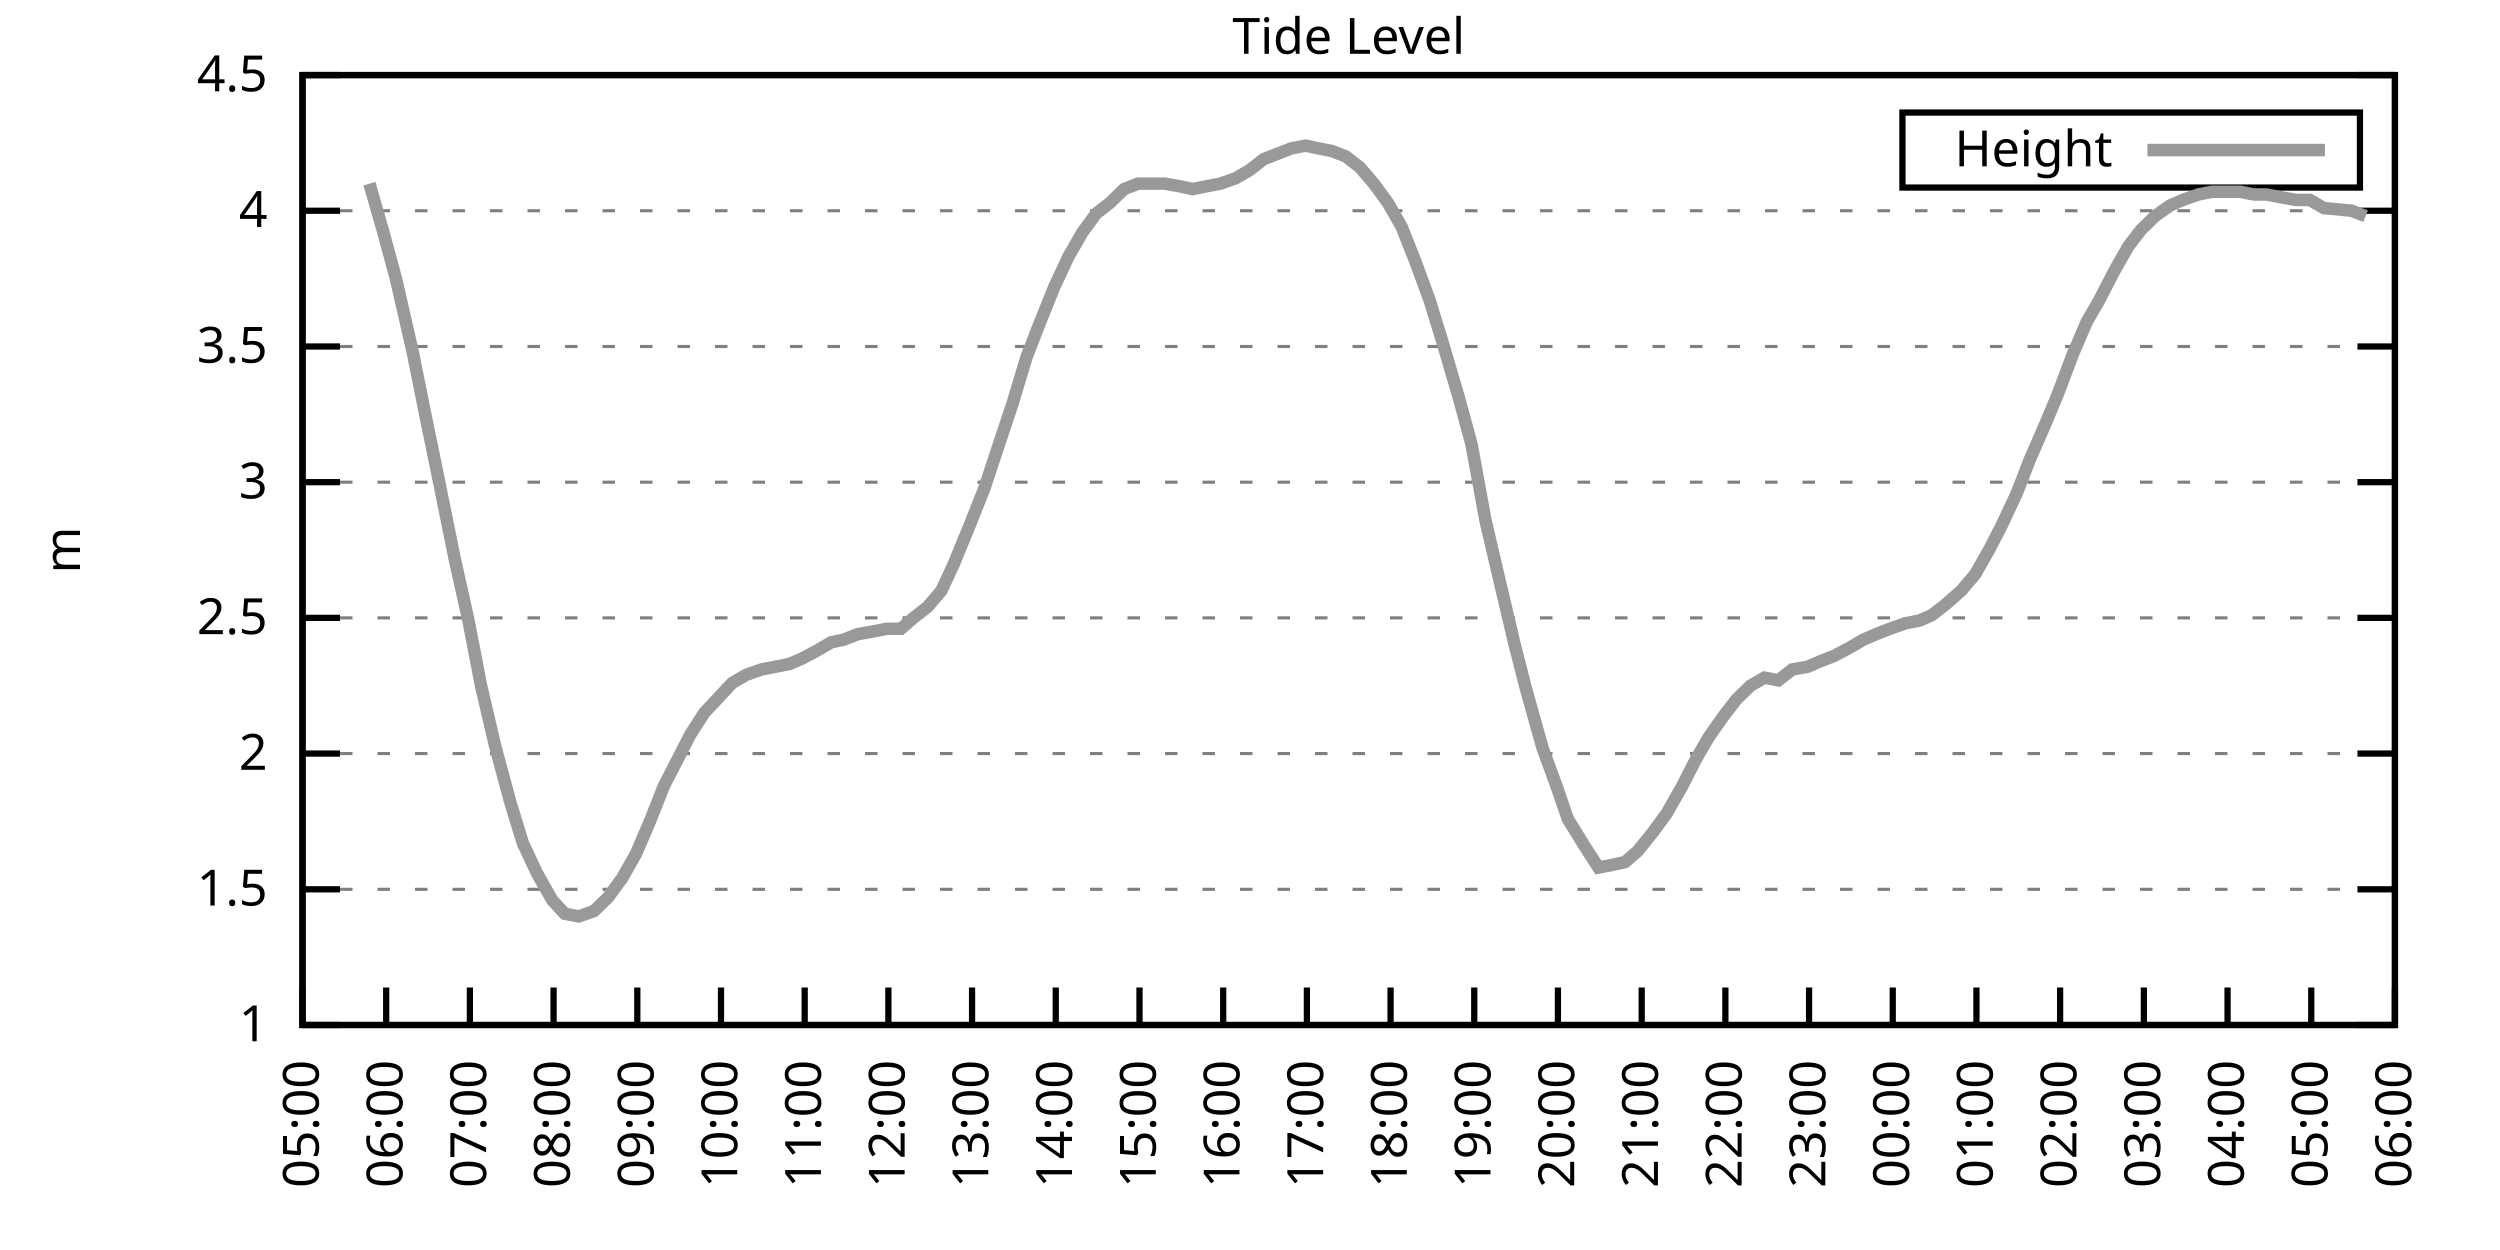
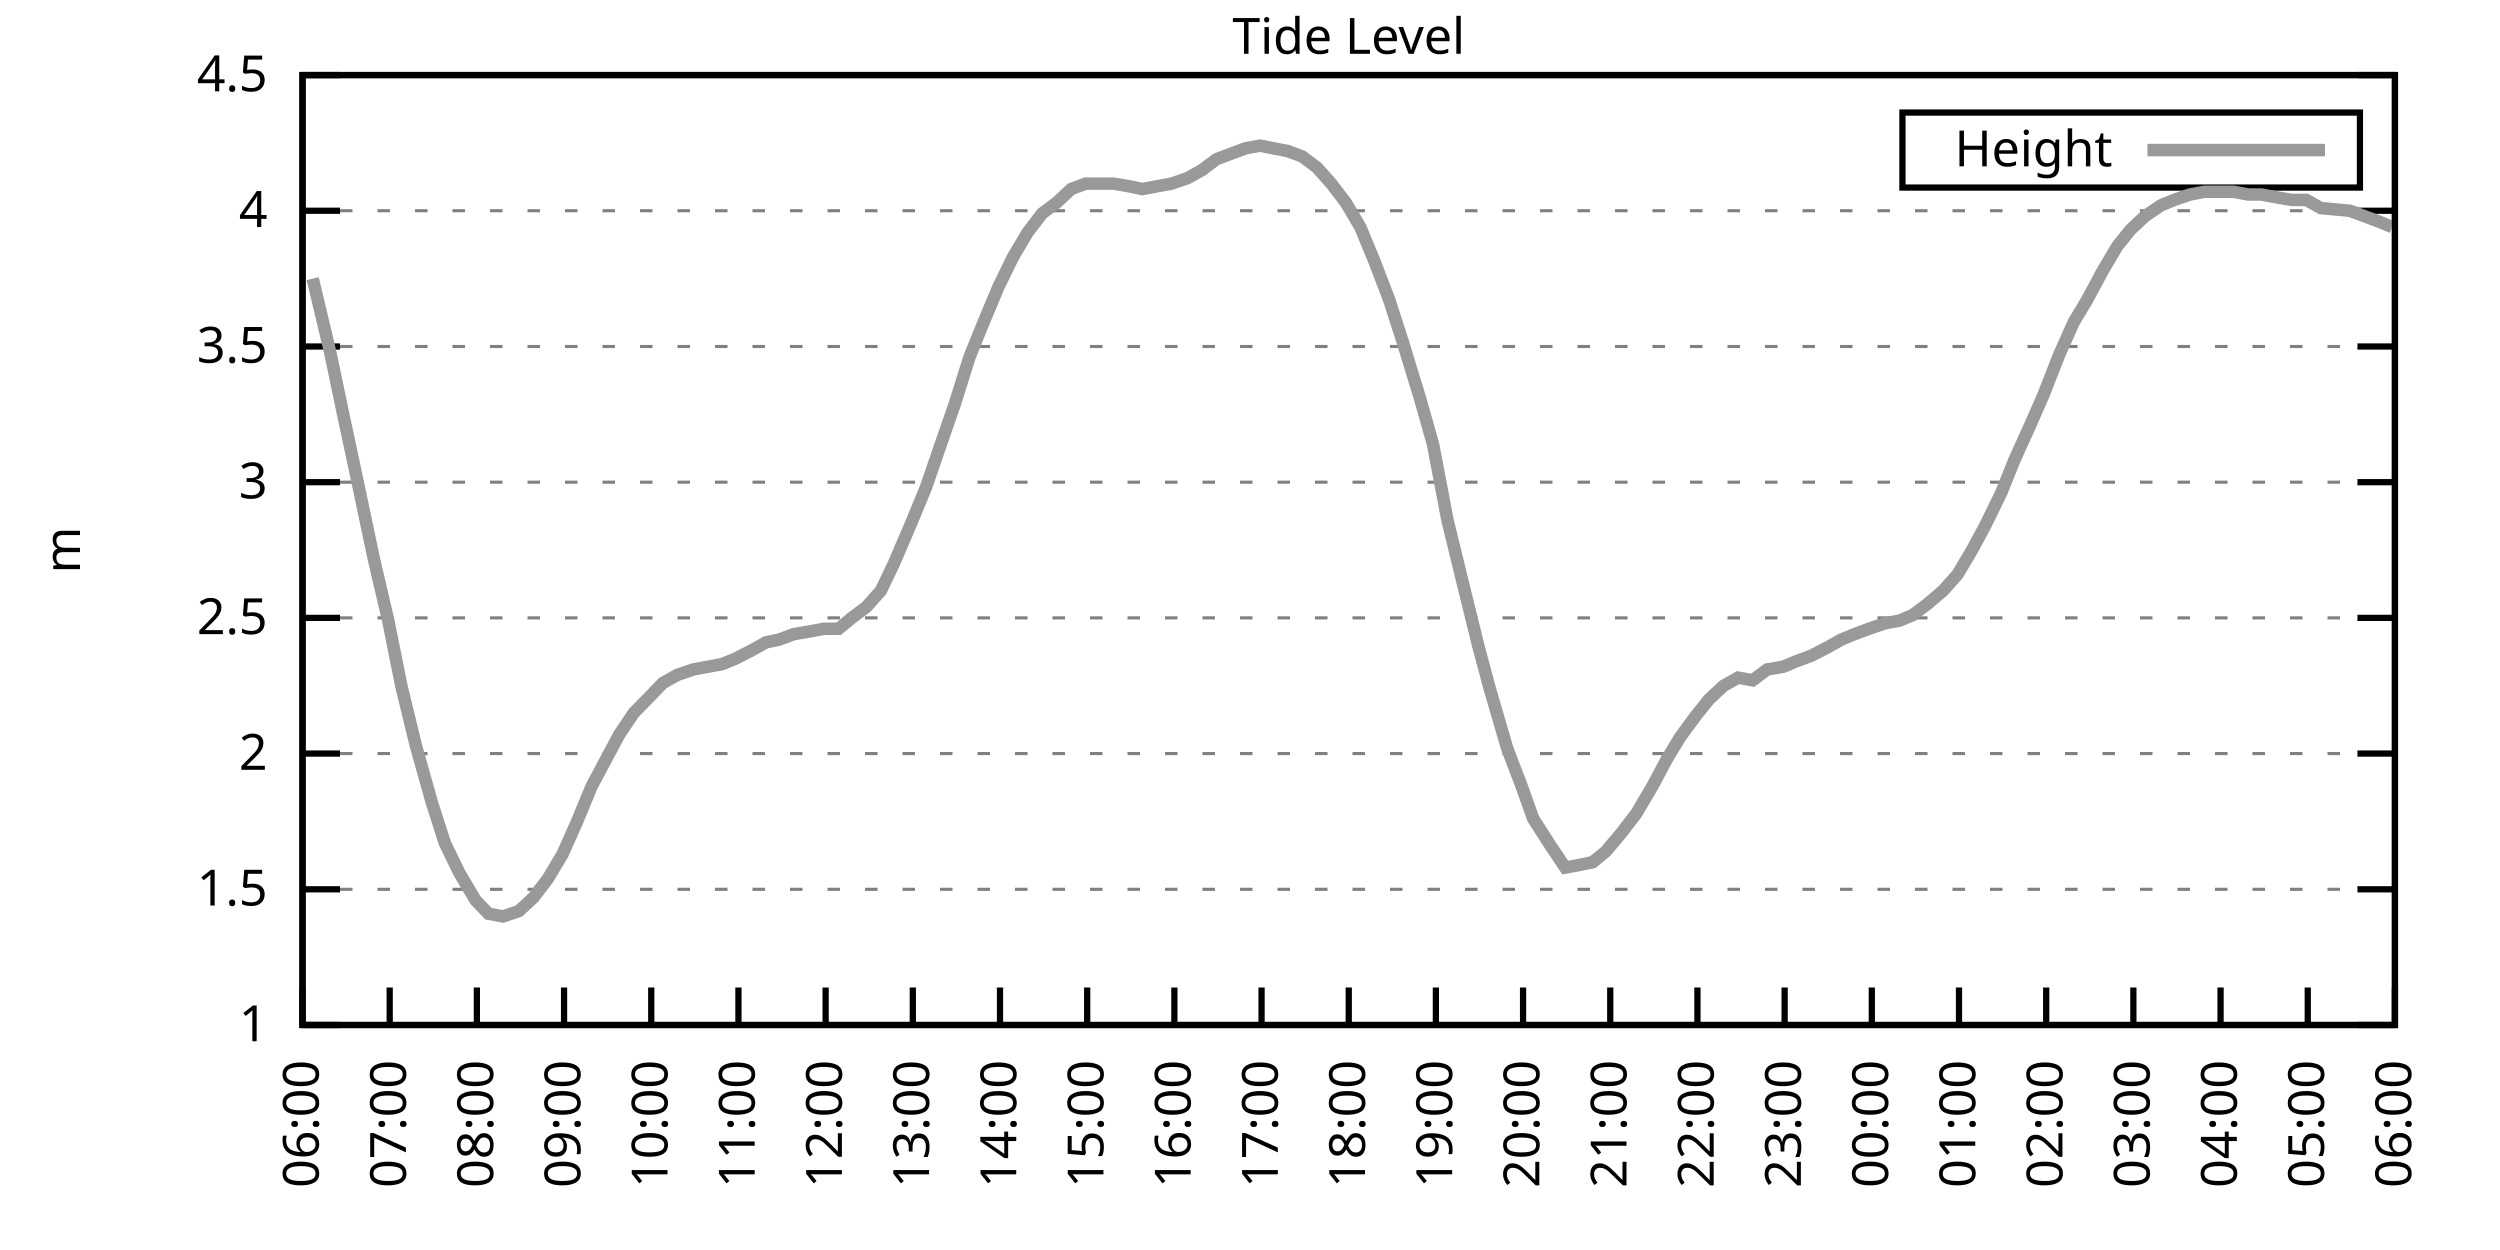
<svg xmlns="http://www.w3.org/2000/svg" xmlns:xlink="http://www.w3.org/1999/xlink" width="400" height="200" viewBox="0 0 400 200">
  <g id="gnuplot_canvas">
    <rect x="0" y="0" width="400" height="200" fill="none" />
    <defs>
      <circle id="gpDot" r="0.5" stroke-width="0.5" stroke="currentColor" />
      <path id="gpPt0" stroke-width="0.333" stroke="currentColor" d="M-1,0 h2 M0,-1 v2" />
      <path id="gpPt1" stroke-width="0.333" stroke="currentColor" d="M-1,-1 L1,1 M1,-1 L-1,1" />
      <path id="gpPt2" stroke-width="0.333" stroke="currentColor" d="M-1,0 L1,0 M0,-1 L0,1 M-1,-1 L1,1 M-1,1 L1,-1" />
      <rect id="gpPt3" stroke-width="0.333" stroke="currentColor" x="-1" y="-1" width="2" height="2" />
      <rect id="gpPt4" stroke-width="0.333" stroke="currentColor" fill="currentColor" x="-1" y="-1" width="2" height="2" />
      <circle id="gpPt5" stroke-width="0.333" stroke="currentColor" cx="0" cy="0" r="1" />
      <use xlink:href="#gpPt5" id="gpPt6" fill="currentColor" stroke="none" />
      <path id="gpPt7" stroke-width="0.333" stroke="currentColor" d="M0,-1.33 L-1.33,0.67 L1.33,0.67 z" />
      <use xlink:href="#gpPt7" id="gpPt8" fill="currentColor" stroke="none" />
      <use xlink:href="#gpPt7" id="gpPt9" stroke="currentColor" transform="rotate(180)" />
      <use xlink:href="#gpPt9" id="gpPt10" fill="currentColor" stroke="none" />
      <use xlink:href="#gpPt3" id="gpPt11" stroke="currentColor" transform="rotate(45)" />
      <use xlink:href="#gpPt11" id="gpPt12" fill="currentColor" stroke="none" />
      <path id="gpPt13" stroke-width="0.333" stroke="currentColor" d="M0,1.330 L1.265,0.411 L0.782,-1.067 L-0.782,-1.076 L-1.265,0.411 z" />
      <use xlink:href="#gpPt13" id="gpPt14" fill="currentColor" stroke="none" />
      <filter id="textbox" filterUnits="objectBoundingBox" x="0" y="0" height="1" width="1">
        <feFlood flood-color="white" flood-opacity="1" result="bgnd" />
        <feComposite in="SourceGraphic" in2="bgnd" operator="atop" />
      </filter>
      <filter id="greybox" filterUnits="objectBoundingBox" x="0" y="0" height="1" width="1">
        <feFlood flood-color="lightgrey" flood-opacity="1" result="grey" />
        <feComposite in="SourceGraphic" in2="grey" operator="atop" />
      </filter>
    </defs>
    <g fill="none" color="white" stroke="currentColor" stroke-width="1.00" stroke-linecap="butt" stroke-linejoin="miter">
</g>
    <g fill="none" color="black" stroke="currentColor" stroke-width="1.00" stroke-linecap="butt" stroke-linejoin="miter">
      <g stroke="none" shape-rendering="crispEdges">
        <polygon fill="rgb(255, 255, 255)" points="48.40,164.00 383.18,164.00 383.18,12.02 48.40,12.02 " />
      </g>
    </g>
    <g fill="none" color="black" stroke="currentColor" stroke-width="1.00" stroke-linecap="butt" stroke-linejoin="miter">
</g>
    <g fill="none" color="black" stroke="black" stroke-width="0.50" stroke-linecap="butt" stroke-linejoin="miter">
</g>
    <g fill="none" color="gray" stroke="currentColor" stroke-width="0.50" stroke-linecap="butt" stroke-linejoin="miter">
      <path stroke="gray" stroke-dasharray="2,4" class="gridline" d="M48.40,164.00 L383.19,164.00  " />
    </g>
    <g fill="none" color="gray" stroke="gray" stroke-width="1.00" stroke-linecap="butt" stroke-linejoin="miter">
</g>
    <g fill="none" color="black" stroke="currentColor" stroke-width="1.00" stroke-linecap="butt" stroke-linejoin="miter">
      <path stroke="black" d="M48.40,164.00 L54.40,164.00 M383.19,164.00 L377.19,164.00  " />
      <g transform="translate(42.80,166.60)" stroke="none" fill="black" font-family="Sans" font-size="8.00" text-anchor="end">
        <text>
          <tspan font-family="Sans"> 1</tspan>
        </text>
      </g>
    </g>
    <g fill="none" color="black" stroke="currentColor" stroke-width="1.00" stroke-linecap="butt" stroke-linejoin="miter">
</g>
    <g fill="none" color="black" stroke="black" stroke-width="0.50" stroke-linecap="butt" stroke-linejoin="miter">
</g>
    <g fill="none" color="gray" stroke="currentColor" stroke-width="0.50" stroke-linecap="butt" stroke-linejoin="miter">
      <path stroke="gray" stroke-dasharray="2,4" class="gridline" d="M48.40,142.29 L383.19,142.29  " />
    </g>
    <g fill="none" color="gray" stroke="gray" stroke-width="1.00" stroke-linecap="butt" stroke-linejoin="miter">
</g>
    <g fill="none" color="black" stroke="currentColor" stroke-width="1.00" stroke-linecap="butt" stroke-linejoin="miter">
      <path stroke="black" d="M48.40,142.29 L54.40,142.29 M383.19,142.29 L377.19,142.29  " />
      <g transform="translate(42.80,144.89)" stroke="none" fill="black" font-family="Sans" font-size="8.00" text-anchor="end">
        <text>
          <tspan font-family="Sans"> 1.5</tspan>
        </text>
      </g>
    </g>
    <g fill="none" color="black" stroke="currentColor" stroke-width="1.00" stroke-linecap="butt" stroke-linejoin="miter">
</g>
    <g fill="none" color="black" stroke="black" stroke-width="0.50" stroke-linecap="butt" stroke-linejoin="miter">
</g>
    <g fill="none" color="gray" stroke="currentColor" stroke-width="0.50" stroke-linecap="butt" stroke-linejoin="miter">
      <path stroke="gray" stroke-dasharray="2,4" class="gridline" d="M48.40,120.57 L383.19,120.57  " />
    </g>
    <g fill="none" color="gray" stroke="gray" stroke-width="1.00" stroke-linecap="butt" stroke-linejoin="miter">
</g>
    <g fill="none" color="black" stroke="currentColor" stroke-width="1.00" stroke-linecap="butt" stroke-linejoin="miter">
      <path stroke="black" d="M48.40,120.57 L54.40,120.57 M383.19,120.57 L377.19,120.57  " />
      <g transform="translate(42.80,123.17)" stroke="none" fill="black" font-family="Sans" font-size="8.00" text-anchor="end">
        <text>
          <tspan font-family="Sans"> 2</tspan>
        </text>
      </g>
    </g>
    <g fill="none" color="black" stroke="currentColor" stroke-width="1.00" stroke-linecap="butt" stroke-linejoin="miter">
</g>
    <g fill="none" color="black" stroke="black" stroke-width="0.50" stroke-linecap="butt" stroke-linejoin="miter">
</g>
    <g fill="none" color="gray" stroke="currentColor" stroke-width="0.50" stroke-linecap="butt" stroke-linejoin="miter">
      <path stroke="gray" stroke-dasharray="2,4" class="gridline" d="M48.40,98.86 L383.19,98.86  " />
    </g>
    <g fill="none" color="gray" stroke="gray" stroke-width="1.00" stroke-linecap="butt" stroke-linejoin="miter">
</g>
    <g fill="none" color="black" stroke="currentColor" stroke-width="1.00" stroke-linecap="butt" stroke-linejoin="miter">
      <path stroke="black" d="M48.40,98.86 L54.40,98.86 M383.19,98.86 L377.19,98.86  " />
      <g transform="translate(42.80,101.46)" stroke="none" fill="black" font-family="Sans" font-size="8.00" text-anchor="end">
        <text>
          <tspan font-family="Sans"> 2.5</tspan>
        </text>
      </g>
    </g>
    <g fill="none" color="black" stroke="currentColor" stroke-width="1.00" stroke-linecap="butt" stroke-linejoin="miter">
</g>
    <g fill="none" color="black" stroke="black" stroke-width="0.50" stroke-linecap="butt" stroke-linejoin="miter">
</g>
    <g fill="none" color="gray" stroke="currentColor" stroke-width="0.50" stroke-linecap="butt" stroke-linejoin="miter">
      <path stroke="gray" stroke-dasharray="2,4" class="gridline" d="M48.40,77.15 L383.19,77.15  " />
    </g>
    <g fill="none" color="gray" stroke="gray" stroke-width="1.00" stroke-linecap="butt" stroke-linejoin="miter">
</g>
    <g fill="none" color="black" stroke="currentColor" stroke-width="1.00" stroke-linecap="butt" stroke-linejoin="miter">
      <path stroke="black" d="M48.40,77.15 L54.40,77.15 M383.19,77.15 L377.19,77.15  " />
      <g transform="translate(42.80,79.75)" stroke="none" fill="black" font-family="Sans" font-size="8.00" text-anchor="end">
        <text>
          <tspan font-family="Sans"> 3</tspan>
        </text>
      </g>
    </g>
    <g fill="none" color="black" stroke="currentColor" stroke-width="1.00" stroke-linecap="butt" stroke-linejoin="miter">
</g>
    <g fill="none" color="black" stroke="black" stroke-width="0.50" stroke-linecap="butt" stroke-linejoin="miter">
</g>
    <g fill="none" color="gray" stroke="currentColor" stroke-width="0.50" stroke-linecap="butt" stroke-linejoin="miter">
      <path stroke="gray" stroke-dasharray="2,4" class="gridline" d="M48.40,55.44 L383.19,55.44  " />
    </g>
    <g fill="none" color="gray" stroke="gray" stroke-width="1.00" stroke-linecap="butt" stroke-linejoin="miter">
</g>
    <g fill="none" color="black" stroke="currentColor" stroke-width="1.00" stroke-linecap="butt" stroke-linejoin="miter">
      <path stroke="black" d="M48.40,55.44 L54.40,55.44 M383.19,55.44 L377.19,55.44  " />
      <g transform="translate(42.80,58.04)" stroke="none" fill="black" font-family="Sans" font-size="8.00" text-anchor="end">
        <text>
          <tspan font-family="Sans"> 3.5</tspan>
        </text>
      </g>
    </g>
    <g fill="none" color="black" stroke="currentColor" stroke-width="1.00" stroke-linecap="butt" stroke-linejoin="miter">
</g>
    <g fill="none" color="black" stroke="black" stroke-width="0.50" stroke-linecap="butt" stroke-linejoin="miter">
</g>
    <g fill="none" color="gray" stroke="currentColor" stroke-width="0.50" stroke-linecap="butt" stroke-linejoin="miter">
      <path stroke="gray" stroke-dasharray="2,4" class="gridline" d="M48.40,33.72 L383.19,33.72  " />
    </g>
    <g fill="none" color="gray" stroke="gray" stroke-width="1.00" stroke-linecap="butt" stroke-linejoin="miter">
</g>
    <g fill="none" color="black" stroke="currentColor" stroke-width="1.00" stroke-linecap="butt" stroke-linejoin="miter">
      <path stroke="black" d="M48.40,33.72 L54.40,33.72 M383.19,33.72 L377.19,33.72  " />
      <g transform="translate(42.80,36.32)" stroke="none" fill="black" font-family="Sans" font-size="8.00" text-anchor="end">
        <text>
          <tspan font-family="Sans"> 4</tspan>
        </text>
      </g>
    </g>
    <g fill="none" color="black" stroke="currentColor" stroke-width="1.00" stroke-linecap="butt" stroke-linejoin="miter">
</g>
    <g fill="none" color="black" stroke="black" stroke-width="0.50" stroke-linecap="butt" stroke-linejoin="miter">
</g>
    <g fill="none" color="gray" stroke="currentColor" stroke-width="0.50" stroke-linecap="butt" stroke-linejoin="miter">
      <path stroke="gray" stroke-dasharray="2,4" class="gridline" d="M48.40,12.01 L383.19,12.01  " />
    </g>
    <g fill="none" color="gray" stroke="gray" stroke-width="1.00" stroke-linecap="butt" stroke-linejoin="miter">
</g>
    <g fill="none" color="black" stroke="currentColor" stroke-width="1.00" stroke-linecap="butt" stroke-linejoin="miter">
      <path stroke="black" d="M48.40,12.01 L54.40,12.01 M383.19,12.01 L377.19,12.01  " />
      <g transform="translate(42.80,14.61)" stroke="none" fill="black" font-family="Sans" font-size="8.00" text-anchor="end">
        <text>
          <tspan font-family="Sans"> 4.5</tspan>
        </text>
      </g>
    </g>
    <g fill="none" color="black" stroke="currentColor" stroke-width="1.00" stroke-linecap="butt" stroke-linejoin="miter">
      <path stroke="black" d="M48.40,164.00 L48.40,158.00  " />
      <g transform="translate(51.00,169.60) rotate(270.00)" stroke="none" fill="black" font-family="Sans" font-size="8.00" text-anchor="end">
        <text>
-           <tspan font-family="Sans">05:00</tspan>
-         </text>
-       </g>
-     </g>
-     <g fill="none" color="black" stroke="currentColor" stroke-width="1.00" stroke-linecap="butt" stroke-linejoin="miter">
-       <path stroke="black" d="M61.79,164.00 L61.79,158.00  " />
-       <g transform="translate(64.39,169.60) rotate(270.00)" stroke="none" fill="black" font-family="Sans" font-size="8.00" text-anchor="end">
-         <text>
          <tspan font-family="Sans">06:00</tspan>
        </text>
      </g>
    </g>
    <g fill="none" color="black" stroke="currentColor" stroke-width="1.00" stroke-linecap="butt" stroke-linejoin="miter">
-       <path stroke="black" d="M75.18,164.00 L75.18,158.00  " />
-       <g transform="translate(77.78,169.60) rotate(270.00)" stroke="none" fill="black" font-family="Sans" font-size="8.00" text-anchor="end">
+       <path stroke="black" d="M62.35,164.00 L62.35,158.00  " />
+       <g transform="translate(64.95,169.60) rotate(270.00)" stroke="none" fill="black" font-family="Sans" font-size="8.00" text-anchor="end">
        <text>
          <tspan font-family="Sans">07:00</tspan>
        </text>
      </g>
    </g>
    <g fill="none" color="black" stroke="currentColor" stroke-width="1.00" stroke-linecap="butt" stroke-linejoin="miter">
-       <path stroke="black" d="M88.57,164.00 L88.57,158.00  " />
-       <g transform="translate(91.17,169.60) rotate(270.00)" stroke="none" fill="black" font-family="Sans" font-size="8.00" text-anchor="end">
+       <path stroke="black" d="M76.30,164.00 L76.30,158.00  " />
+       <g transform="translate(78.90,169.60) rotate(270.00)" stroke="none" fill="black" font-family="Sans" font-size="8.00" text-anchor="end">
        <text>
          <tspan font-family="Sans">08:00</tspan>
        </text>
      </g>
    </g>
    <g fill="none" color="black" stroke="currentColor" stroke-width="1.00" stroke-linecap="butt" stroke-linejoin="miter">
-       <path stroke="black" d="M101.97,164.00 L101.97,158.00  " />
-       <g transform="translate(104.57,169.60) rotate(270.00)" stroke="none" fill="black" font-family="Sans" font-size="8.00" text-anchor="end">
+       <path stroke="black" d="M90.25,164.00 L90.25,158.00  " />
+       <g transform="translate(92.85,169.60) rotate(270.00)" stroke="none" fill="black" font-family="Sans" font-size="8.00" text-anchor="end">
        <text>
          <tspan font-family="Sans">09:00</tspan>
        </text>
      </g>
    </g>
    <g fill="none" color="black" stroke="currentColor" stroke-width="1.00" stroke-linecap="butt" stroke-linejoin="miter">
-       <path stroke="black" d="M115.36,164.00 L115.36,158.00  " />
-       <g transform="translate(117.96,169.60) rotate(270.00)" stroke="none" fill="black" font-family="Sans" font-size="8.00" text-anchor="end">
+       <path stroke="black" d="M104.20,164.00 L104.20,158.00  " />
+       <g transform="translate(106.80,169.60) rotate(270.00)" stroke="none" fill="black" font-family="Sans" font-size="8.00" text-anchor="end">
        <text>
          <tspan font-family="Sans">10:00</tspan>
        </text>
      </g>
    </g>
    <g fill="none" color="black" stroke="currentColor" stroke-width="1.00" stroke-linecap="butt" stroke-linejoin="miter">
-       <path stroke="black" d="M128.75,164.00 L128.75,158.00  " />
-       <g transform="translate(131.35,169.60) rotate(270.00)" stroke="none" fill="black" font-family="Sans" font-size="8.00" text-anchor="end">
+       <path stroke="black" d="M118.15,164.00 L118.15,158.00  " />
+       <g transform="translate(120.75,169.60) rotate(270.00)" stroke="none" fill="black" font-family="Sans" font-size="8.00" text-anchor="end">
        <text>
          <tspan font-family="Sans">11:00</tspan>
        </text>
      </g>
    </g>
    <g fill="none" color="black" stroke="currentColor" stroke-width="1.00" stroke-linecap="butt" stroke-linejoin="miter">
-       <path stroke="black" d="M142.14,164.00 L142.14,158.00  " />
-       <g transform="translate(144.74,169.60) rotate(270.00)" stroke="none" fill="black" font-family="Sans" font-size="8.00" text-anchor="end">
+       <path stroke="black" d="M132.10,164.00 L132.10,158.00  " />
+       <g transform="translate(134.70,169.60) rotate(270.00)" stroke="none" fill="black" font-family="Sans" font-size="8.00" text-anchor="end">
        <text>
          <tspan font-family="Sans">12:00</tspan>
        </text>
      </g>
    </g>
    <g fill="none" color="black" stroke="currentColor" stroke-width="1.00" stroke-linecap="butt" stroke-linejoin="miter">
-       <path stroke="black" d="M155.53,164.00 L155.53,158.00  " />
-       <g transform="translate(158.13,169.60) rotate(270.00)" stroke="none" fill="black" font-family="Sans" font-size="8.00" text-anchor="end">
+       <path stroke="black" d="M146.05,164.00 L146.05,158.00  " />
+       <g transform="translate(148.65,169.60) rotate(270.00)" stroke="none" fill="black" font-family="Sans" font-size="8.00" text-anchor="end">
        <text>
          <tspan font-family="Sans">13:00</tspan>
        </text>
      </g>
    </g>
    <g fill="none" color="black" stroke="currentColor" stroke-width="1.00" stroke-linecap="butt" stroke-linejoin="miter">
-       <path stroke="black" d="M168.92,164.00 L168.92,158.00  " />
-       <g transform="translate(171.52,169.60) rotate(270.00)" stroke="none" fill="black" font-family="Sans" font-size="8.00" text-anchor="end">
+       <path stroke="black" d="M160.00,164.00 L160.00,158.00  " />
+       <g transform="translate(162.60,169.60) rotate(270.00)" stroke="none" fill="black" font-family="Sans" font-size="8.00" text-anchor="end">
        <text>
          <tspan font-family="Sans">14:00</tspan>
        </text>
      </g>
    </g>
    <g fill="none" color="black" stroke="currentColor" stroke-width="1.00" stroke-linecap="butt" stroke-linejoin="miter">
-       <path stroke="black" d="M182.32,164.00 L182.32,158.00  " />
-       <g transform="translate(184.92,169.60) rotate(270.00)" stroke="none" fill="black" font-family="Sans" font-size="8.00" text-anchor="end">
+       <path stroke="black" d="M173.95,164.00 L173.95,158.00  " />
+       <g transform="translate(176.55,169.60) rotate(270.00)" stroke="none" fill="black" font-family="Sans" font-size="8.00" text-anchor="end">
        <text>
          <tspan font-family="Sans">15:00</tspan>
        </text>
      </g>
    </g>
    <g fill="none" color="black" stroke="currentColor" stroke-width="1.00" stroke-linecap="butt" stroke-linejoin="miter">
-       <path stroke="black" d="M195.71,164.00 L195.71,158.00  " />
-       <g transform="translate(198.31,169.60) rotate(270.00)" stroke="none" fill="black" font-family="Sans" font-size="8.00" text-anchor="end">
+       <path stroke="black" d="M187.90,164.00 L187.90,158.00  " />
+       <g transform="translate(190.50,169.60) rotate(270.00)" stroke="none" fill="black" font-family="Sans" font-size="8.00" text-anchor="end">
        <text>
          <tspan font-family="Sans">16:00</tspan>
        </text>
      </g>
    </g>
    <g fill="none" color="black" stroke="currentColor" stroke-width="1.00" stroke-linecap="butt" stroke-linejoin="miter">
-       <path stroke="black" d="M209.10,164.00 L209.10,158.00  " />
-       <g transform="translate(211.70,169.60) rotate(270.00)" stroke="none" fill="black" font-family="Sans" font-size="8.00" text-anchor="end">
+       <path stroke="black" d="M201.85,164.00 L201.85,158.00  " />
+       <g transform="translate(204.45,169.60) rotate(270.00)" stroke="none" fill="black" font-family="Sans" font-size="8.00" text-anchor="end">
        <text>
          <tspan font-family="Sans">17:00</tspan>
        </text>
      </g>
    </g>
    <g fill="none" color="black" stroke="currentColor" stroke-width="1.00" stroke-linecap="butt" stroke-linejoin="miter">
-       <path stroke="black" d="M222.49,164.00 L222.49,158.00  " />
-       <g transform="translate(225.09,169.60) rotate(270.00)" stroke="none" fill="black" font-family="Sans" font-size="8.00" text-anchor="end">
+       <path stroke="black" d="M215.80,164.00 L215.80,158.00  " />
+       <g transform="translate(218.40,169.60) rotate(270.00)" stroke="none" fill="black" font-family="Sans" font-size="8.00" text-anchor="end">
        <text>
          <tspan font-family="Sans">18:00</tspan>
        </text>
      </g>
    </g>
    <g fill="none" color="black" stroke="currentColor" stroke-width="1.00" stroke-linecap="butt" stroke-linejoin="miter">
-       <path stroke="black" d="M235.88,164.00 L235.88,158.00  " />
-       <g transform="translate(238.48,169.60) rotate(270.00)" stroke="none" fill="black" font-family="Sans" font-size="8.00" text-anchor="end">
+       <path stroke="black" d="M229.74,164.00 L229.74,158.00  " />
+       <g transform="translate(232.34,169.60) rotate(270.00)" stroke="none" fill="black" font-family="Sans" font-size="8.00" text-anchor="end">
        <text>
          <tspan font-family="Sans">19:00</tspan>
        </text>
      </g>
    </g>
    <g fill="none" color="black" stroke="currentColor" stroke-width="1.00" stroke-linecap="butt" stroke-linejoin="miter">
-       <path stroke="black" d="M249.27,164.00 L249.27,158.00  " />
-       <g transform="translate(251.87,169.60) rotate(270.00)" stroke="none" fill="black" font-family="Sans" font-size="8.00" text-anchor="end">
+       <path stroke="black" d="M243.69,164.00 L243.69,158.00  " />
+       <g transform="translate(246.29,169.60) rotate(270.00)" stroke="none" fill="black" font-family="Sans" font-size="8.00" text-anchor="end">
        <text>
          <tspan font-family="Sans">20:00</tspan>
        </text>
      </g>
    </g>
    <g fill="none" color="black" stroke="currentColor" stroke-width="1.00" stroke-linecap="butt" stroke-linejoin="miter">
-       <path stroke="black" d="M262.67,164.00 L262.67,158.00  " />
-       <g transform="translate(265.27,169.60) rotate(270.00)" stroke="none" fill="black" font-family="Sans" font-size="8.00" text-anchor="end">
+       <path stroke="black" d="M257.64,164.00 L257.64,158.00  " />
+       <g transform="translate(260.24,169.60) rotate(270.00)" stroke="none" fill="black" font-family="Sans" font-size="8.00" text-anchor="end">
        <text>
          <tspan font-family="Sans">21:00</tspan>
        </text>
      </g>
    </g>
    <g fill="none" color="black" stroke="currentColor" stroke-width="1.00" stroke-linecap="butt" stroke-linejoin="miter">
-       <path stroke="black" d="M276.06,164.00 L276.06,158.00  " />
-       <g transform="translate(278.66,169.60) rotate(270.00)" stroke="none" fill="black" font-family="Sans" font-size="8.00" text-anchor="end">
+       <path stroke="black" d="M271.59,164.00 L271.59,158.00  " />
+       <g transform="translate(274.19,169.60) rotate(270.00)" stroke="none" fill="black" font-family="Sans" font-size="8.00" text-anchor="end">
        <text>
          <tspan font-family="Sans">22:00</tspan>
        </text>
      </g>
    </g>
    <g fill="none" color="black" stroke="currentColor" stroke-width="1.00" stroke-linecap="butt" stroke-linejoin="miter">
-       <path stroke="black" d="M289.45,164.00 L289.45,158.00  " />
-       <g transform="translate(292.05,169.60) rotate(270.00)" stroke="none" fill="black" font-family="Sans" font-size="8.00" text-anchor="end">
+       <path stroke="black" d="M285.54,164.00 L285.54,158.00  " />
+       <g transform="translate(288.14,169.60) rotate(270.00)" stroke="none" fill="black" font-family="Sans" font-size="8.00" text-anchor="end">
        <text>
          <tspan font-family="Sans">23:00</tspan>
        </text>
      </g>
    </g>
    <g fill="none" color="black" stroke="currentColor" stroke-width="1.00" stroke-linecap="butt" stroke-linejoin="miter">
-       <path stroke="black" d="M302.84,164.00 L302.84,158.00  " />
-       <g transform="translate(305.44,169.60) rotate(270.00)" stroke="none" fill="black" font-family="Sans" font-size="8.00" text-anchor="end">
+       <path stroke="black" d="M299.49,164.00 L299.49,158.00  " />
+       <g transform="translate(302.09,169.60) rotate(270.00)" stroke="none" fill="black" font-family="Sans" font-size="8.00" text-anchor="end">
        <text>
          <tspan font-family="Sans">00:00</tspan>
        </text>
      </g>
    </g>
    <g fill="none" color="black" stroke="currentColor" stroke-width="1.00" stroke-linecap="butt" stroke-linejoin="miter">
-       <path stroke="black" d="M316.23,164.00 L316.23,158.00  " />
-       <g transform="translate(318.83,169.60) rotate(270.00)" stroke="none" fill="black" font-family="Sans" font-size="8.00" text-anchor="end">
+       <path stroke="black" d="M313.44,164.00 L313.44,158.00  " />
+       <g transform="translate(316.04,169.60) rotate(270.00)" stroke="none" fill="black" font-family="Sans" font-size="8.00" text-anchor="end">
        <text>
          <tspan font-family="Sans">01:00</tspan>
        </text>
      </g>
    </g>
    <g fill="none" color="black" stroke="currentColor" stroke-width="1.00" stroke-linecap="butt" stroke-linejoin="miter">
-       <path stroke="black" d="M329.62,164.00 L329.62,158.00  " />
-       <g transform="translate(332.22,169.60) rotate(270.00)" stroke="none" fill="black" font-family="Sans" font-size="8.00" text-anchor="end">
+       <path stroke="black" d="M327.39,164.00 L327.39,158.00  " />
+       <g transform="translate(329.99,169.60) rotate(270.00)" stroke="none" fill="black" font-family="Sans" font-size="8.00" text-anchor="end">
        <text>
          <tspan font-family="Sans">02:00</tspan>
        </text>
      </g>
    </g>
    <g fill="none" color="black" stroke="currentColor" stroke-width="1.00" stroke-linecap="butt" stroke-linejoin="miter">
-       <path stroke="black" d="M343.02,164.00 L343.02,158.00  " />
-       <g transform="translate(345.62,169.60) rotate(270.00)" stroke="none" fill="black" font-family="Sans" font-size="8.00" text-anchor="end">
+       <path stroke="black" d="M341.34,164.00 L341.34,158.00  " />
+       <g transform="translate(343.94,169.60) rotate(270.00)" stroke="none" fill="black" font-family="Sans" font-size="8.00" text-anchor="end">
        <text>
          <tspan font-family="Sans">03:00</tspan>
        </text>
      </g>
    </g>
    <g fill="none" color="black" stroke="currentColor" stroke-width="1.00" stroke-linecap="butt" stroke-linejoin="miter">
-       <path stroke="black" d="M356.41,164.00 L356.41,158.00  " />
-       <g transform="translate(359.01,169.60) rotate(270.00)" stroke="none" fill="black" font-family="Sans" font-size="8.00" text-anchor="end">
+       <path stroke="black" d="M355.29,164.00 L355.29,158.00  " />
+       <g transform="translate(357.89,169.60) rotate(270.00)" stroke="none" fill="black" font-family="Sans" font-size="8.00" text-anchor="end">
        <text>
          <tspan font-family="Sans">04:00</tspan>
        </text>
      </g>
    </g>
    <g fill="none" color="black" stroke="currentColor" stroke-width="1.00" stroke-linecap="butt" stroke-linejoin="miter">
-       <path stroke="black" d="M369.80,164.00 L369.80,158.00  " />
-       <g transform="translate(372.40,169.60) rotate(270.00)" stroke="none" fill="black" font-family="Sans" font-size="8.00" text-anchor="end">
+       <path stroke="black" d="M369.24,164.00 L369.24,158.00  " />
+       <g transform="translate(371.84,169.60) rotate(270.00)" stroke="none" fill="black" font-family="Sans" font-size="8.00" text-anchor="end">
        <text>
          <tspan font-family="Sans">05:00</tspan>
        </text>
      </g>
    </g>
    <g fill="none" color="black" stroke="currentColor" stroke-width="1.00" stroke-linecap="butt" stroke-linejoin="miter">
      <path stroke="black" d="M383.19,164.00 L383.19,158.00  " />
      <g transform="translate(385.79,169.60) rotate(270.00)" stroke="none" fill="black" font-family="Sans" font-size="8.00" text-anchor="end">
        <text>
          <tspan font-family="Sans">06:00</tspan>
        </text>
      </g>
    </g>
    <g fill="none" color="black" stroke="currentColor" stroke-width="1.00" stroke-linecap="butt" stroke-linejoin="miter">
</g>
    <g fill="none" color="black" stroke="currentColor" stroke-width="1.00" stroke-linecap="butt" stroke-linejoin="miter">
      <path stroke="black" d="M48.40,12.01 L48.40,164.00 L383.19,164.00 L383.19,12.01 L48.40,12.01 Z  " />
    </g>
    <g fill="none" color="black" stroke="currentColor" stroke-width="1.00" stroke-linecap="butt" stroke-linejoin="miter">
</g>
    <g fill="none" color="black" stroke="currentColor" stroke-width="1.00" stroke-linecap="butt" stroke-linejoin="miter">
      <path stroke="black" d="M304.39,30.01 L304.39,18.01 L377.59,18.01 L377.59,30.01 L304.39,30.01 Z  " />
    </g>
    <g id="Tide_level_plot_1">
      <g fill="none" color="white" stroke="black" stroke-width="2.00" stroke-linecap="butt" stroke-linejoin="miter">
</g>
      <g fill="none" color="black" stroke="currentColor" stroke-width="2.00" stroke-linecap="butt" stroke-linejoin="miter">
        <g transform="translate(337.99,26.61)" stroke="none" fill="black" font-family="Sans" font-size="8.00" text-anchor="end">
          <text>
            <tspan font-family="Sans">Height</tspan>
          </text>
        </g>
      </g>
      <g fill="none" color="black" stroke="currentColor" stroke-width="2.00" stroke-linecap="butt" stroke-linejoin="miter">
-         <path stroke="rgb(153, 153, 153)" d="M343.59,24.01 L371.99,24.01 M59.11,29.38 L61.35,37.20 L63.35,44.58 L66.03,56.30 L68.04,66.29 L70.27,77.15   L72.73,89.31 L74.96,99.30 L76.97,109.72 L79.20,119.27 L81.66,128.39 L83.66,134.90 L85.90,139.68 L88.35,144.02   L90.36,146.20 L92.59,146.63 L95.05,145.76 L97.28,143.59 L99.51,140.55 L101.74,136.64 L103.98,131.43 L106.21,125.79   L108.22,121.88 L110.45,117.53 L112.68,114.06 L115.13,111.45 L117.14,109.28 L119.38,107.98 L121.83,107.11 L124.06,106.68   L126.29,106.24 L128.30,105.38 L130.76,104.07 L132.99,102.77 L135.00,102.34 L137.23,101.47 L139.69,101.03 L141.92,100.60   L144.15,100.60 L146.16,98.86 L148.39,97.12 L150.62,94.52 L152.63,90.18 L155.31,83.66 L157.54,78.02 L159.55,71.94   L162.01,64.56 L164.24,57.17 L166.25,51.96 L168.70,45.88 L170.93,41.11 L173.17,37.20 L175.40,34.16 L177.63,32.42   L179.86,30.25 L182.09,29.38 L184.32,29.38 L186.33,29.38 L188.79,29.81 L190.80,30.25 L193.03,29.81 L195.26,29.38   L197.72,28.51 L199.95,27.21 L202.18,25.47 L204.41,24.60 L206.64,23.73 L208.88,23.30 L210.88,23.73 L213.12,24.17   L215.35,25.04 L217.58,26.77 L219.81,29.38 L222.04,32.42 L224.28,36.33 L226.51,41.97 L228.74,48.05 L230.75,54.57   L233.43,63.69 L235.44,71.07 L237.67,83.23 L239.90,92.78 L242.36,103.20 L244.14,110.15 L246.82,119.71 L249.05,125.79   L250.84,131.00 L253.51,135.34 L255.75,138.81 L257.98,138.38 L259.99,137.94 L262.00,136.21 L264.45,133.17 L266.68,130.13   L269.14,125.79 L271.37,121.44 L273.38,117.97 L275.83,114.49 L277.84,111.89 L280.07,109.72 L282.31,108.42 L284.54,108.85   L286.77,107.11 L289.23,106.68 L291.23,105.81 L293.47,104.94 L295.92,103.64 L298.15,102.34 L300.16,101.47 L302.39,100.60   L304.85,99.73 L307.08,99.30 L309.09,98.43 L311.32,96.69 L313.78,94.52 L316.01,91.91 L318.24,88.00 L320.25,84.10   L322.70,78.89 L324.71,73.67 L327.17,68.03 L329.18,63.25 L331.63,56.74 L333.86,51.53 L335.87,48.05 L338.33,43.28   L340.56,39.37 L342.57,36.76 L344.80,34.59 L347.26,32.85 L349.26,31.99 L351.72,31.12 L353.95,30.68 L355.96,30.68   L358.42,30.68 L360.65,31.12 L362.66,31.12 L364.89,31.55 L367.34,31.99 L369.58,31.99 L371.81,33.29 L376.27,33.72   L378.50,34.59  " />
+         <path stroke="rgb(153, 153, 153)" d="M343.59,24.01 L371.99,24.01 M50.03,44.58 L52.82,56.30 L54.91,66.29 L57.23,77.15 L59.79,89.31 L62.12,99.30   L64.21,109.72 L66.53,119.27 L69.09,128.39 L71.18,134.90 L73.51,139.68 L76.07,144.02 L78.16,146.20 L80.48,146.63   L83.04,145.76 L85.37,143.59 L87.69,140.55 L90.02,136.64 L92.34,131.43 L94.67,125.79 L96.76,121.88 L99.08,117.53   L101.41,114.06 L103.97,111.45 L106.06,109.28 L108.38,107.98 L110.94,107.11 L113.27,106.68 L115.59,106.24 L117.68,105.38   L120.24,104.07 L122.57,102.77 L124.66,102.34 L126.98,101.47 L129.54,101.03 L131.87,100.60 L134.19,100.60 L136.28,98.86   L138.61,97.12 L140.93,94.52 L143.02,90.18 L145.81,83.66 L148.14,78.02 L150.23,71.94 L152.79,64.56 L155.11,57.17   L157.21,51.96 L159.76,45.88 L162.09,41.11 L164.41,37.20 L166.74,34.16 L169.06,32.42 L171.39,30.25 L173.71,29.38   L176.04,29.38 L178.13,29.38 L180.69,29.81 L182.78,30.25 L185.11,29.81 L187.43,29.38 L189.99,28.51 L192.31,27.21   L194.64,25.47 L196.96,24.60 L199.29,23.73 L201.61,23.30 L203.71,23.73 L206.03,24.17 L208.36,25.04 L210.68,26.77   L213.01,29.38 L215.33,32.42 L217.65,36.33 L219.98,41.97 L222.30,48.05 L224.40,54.57 L227.19,63.69 L229.28,71.07   L231.60,83.23 L233.93,92.78 L236.49,103.20 L238.35,110.15 L241.14,119.71 L243.46,125.79 L245.32,131.00 L248.11,135.34   L250.44,138.81 L252.76,138.38 L254.85,137.94 L256.95,136.21 L259.50,133.17 L261.83,130.13 L264.39,125.79 L266.71,121.44   L268.80,117.97 L271.36,114.49 L273.45,111.89 L275.78,109.72 L278.10,108.42 L280.43,108.85 L282.75,107.11 L285.31,106.68   L287.40,105.81 L289.73,104.94 L292.29,103.64 L294.61,102.34 L296.70,101.47 L299.03,100.60 L301.58,99.73 L303.91,99.30   L306.00,98.43 L308.33,96.69 L310.88,94.52 L313.21,91.91 L315.53,88.00 L317.63,84.10 L320.18,78.89 L322.28,73.67   L324.83,68.03 L326.93,63.25 L329.48,56.74 L331.81,51.53 L333.90,48.05 L336.46,43.28 L338.78,39.37 L340.88,36.76   L343.20,34.59 L345.76,32.85 L347.85,31.99 L350.41,31.12 L352.73,30.68 L354.83,30.68 L357.38,30.68 L359.71,31.12   L361.80,31.12 L364.13,31.55 L366.68,31.99 L369.01,31.99 L371.33,33.29 L375.98,33.72 L378.31,34.59 L380.63,35.46   L382.73,36.33  " />
      </g>
    </g>
    <g fill="none" color="black" stroke="currentColor" stroke-width="2.00" stroke-linecap="butt" stroke-linejoin="miter">
</g>
    <g fill="none" color="black" stroke="black" stroke-width="1.00" stroke-linecap="butt" stroke-linejoin="miter">
</g>
    <g fill="none" color="black" stroke="currentColor" stroke-width="1.00" stroke-linecap="butt" stroke-linejoin="miter">
      <path stroke="black" d="M48.40,12.01 L48.40,164.00 L383.19,164.00 L383.19,12.01 L48.40,12.01 Z  " />
      <g transform="translate(12.80,88.01) rotate(270.00)" stroke="none" fill="black" font-family="Sans" font-size="8.00" text-anchor="middle">
        <text>
          <tspan font-family="Sans">m</tspan>
        </text>
      </g>
    </g>
    <g fill="none" color="black" stroke="currentColor" stroke-width="1.00" stroke-linecap="butt" stroke-linejoin="miter">
</g>
    <g fill="none" color="black" stroke="currentColor" stroke-width="1.00" stroke-linecap="butt" stroke-linejoin="miter">
      <g transform="translate(215.79,8.61)" stroke="none" fill="black" font-family="Sans" font-size="8.00" text-anchor="middle">
        <text>
          <tspan font-family="Sans">Tide Level</tspan>
        </text>
      </g>
    </g>
    <g fill="none" color="black" stroke="currentColor" stroke-width="1.00" stroke-linecap="butt" stroke-linejoin="miter">
</g>
  </g>
</svg>
